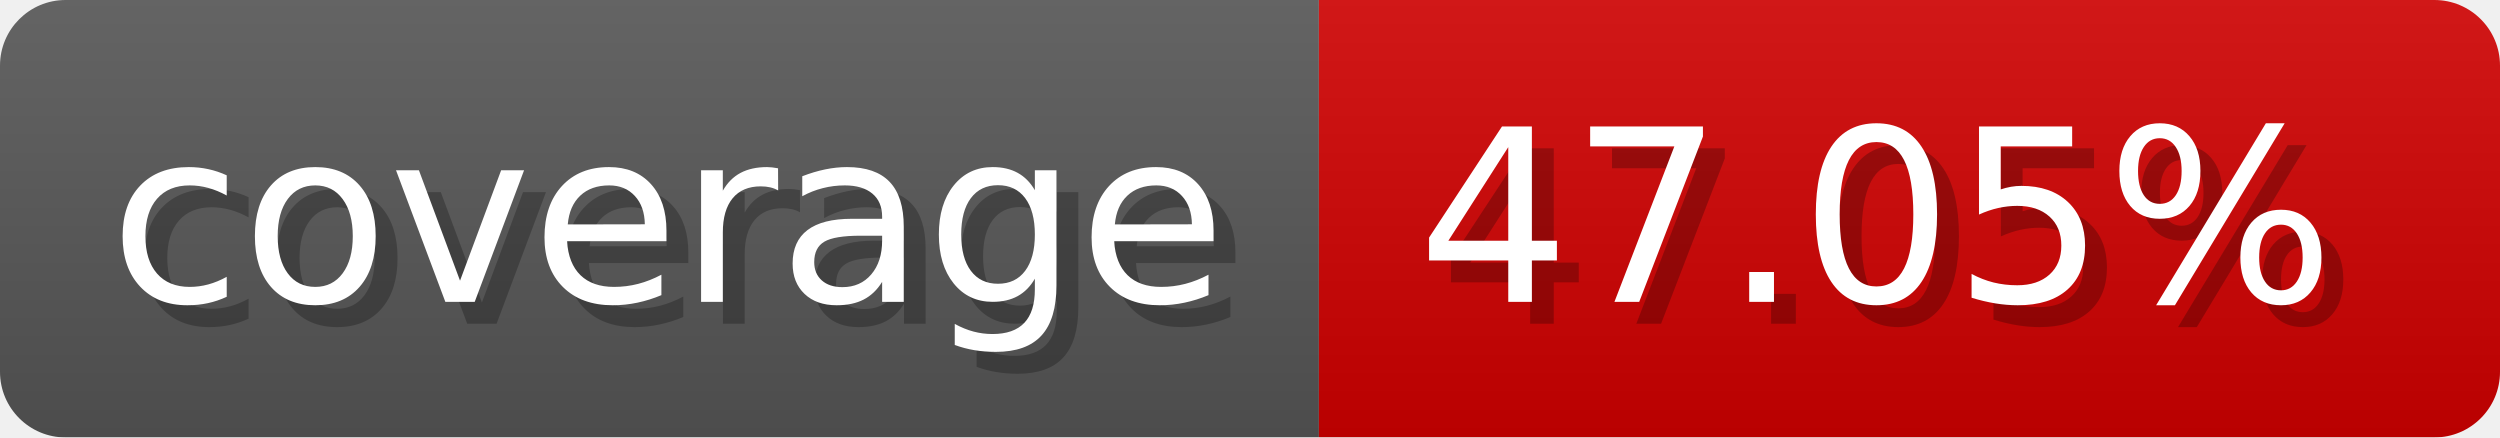
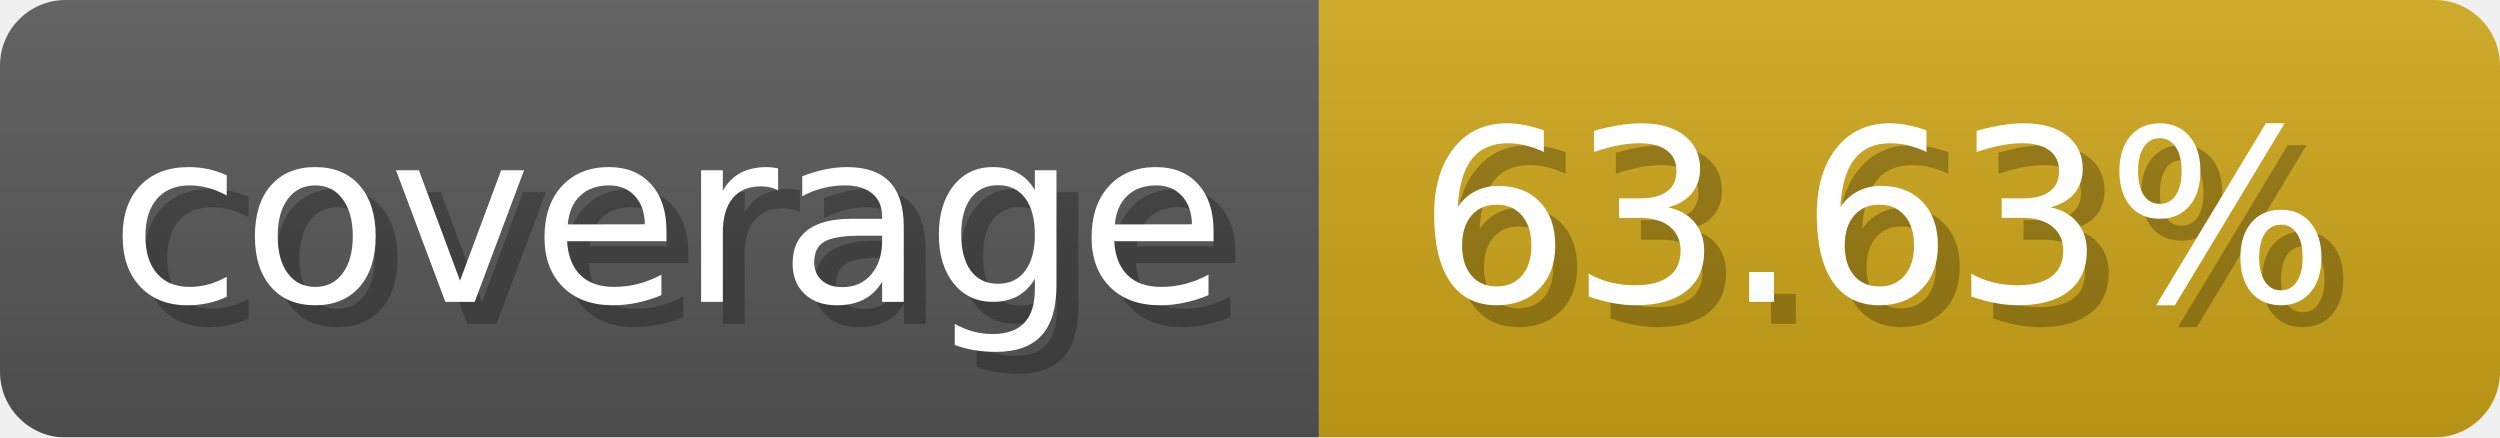
- <svg xmlns="http://www.w3.org/2000/svg" width="114.3" height="20" viewBox="0 0 1143 200" role="img" aria-label="coverage: 47.05%">
-   <linearGradient id="hzshP" x2="0" y2="100%">
+ <svg xmlns="http://www.w3.org/2000/svg" width="114.3" height="20" viewBox="0 0 1143 200" role="img" aria-label="coverage: 63.63%">
+   <linearGradient id="fQNUW" x2="0" y2="100%">
    <stop offset="0" stop-opacity=".1" stop-color="#EEE" />
    <stop offset="1" stop-opacity=".1" />
  </linearGradient>
-   <mask id="lFqls">
+   <mask id="wyXuG">
    <rect width="1143" height="200" rx="30" fill="#FFF" />
  </mask>
-   <g mask="url(#lFqls)">
+   <g mask="url(#wyXuG)">
    <rect width="603" height="200" fill="#555" />
-     <rect width="540" height="200" fill="#ce0000" x="603" />
-     <rect width="1143" height="200" fill="url(#hzshP)" />
+     <rect width="540" height="200" fill="#cba317" x="603" />
+     <rect width="1143" height="200" fill="url(#fQNUW)" />
  </g>
  <g aria-hidden="true" fill="#fff" text-anchor="start" font-family="Verdana,DejaVu Sans,sans-serif" font-size="110">
    <text x="60" y="148" textLength="503" fill="#000" opacity="0.25">coverage</text>
    <text x="50" y="138" textLength="503">coverage</text>
-     <text x="658" y="148" textLength="440" fill="#000" opacity="0.25">47.05%</text>
-     <text x="648" y="138" textLength="440">47.05%</text>
+     <text x="658" y="148" textLength="440" fill="#000" opacity="0.25">63.63%</text>
+     <text x="648" y="138" textLength="440">63.63%</text>
  </g>
</svg>
